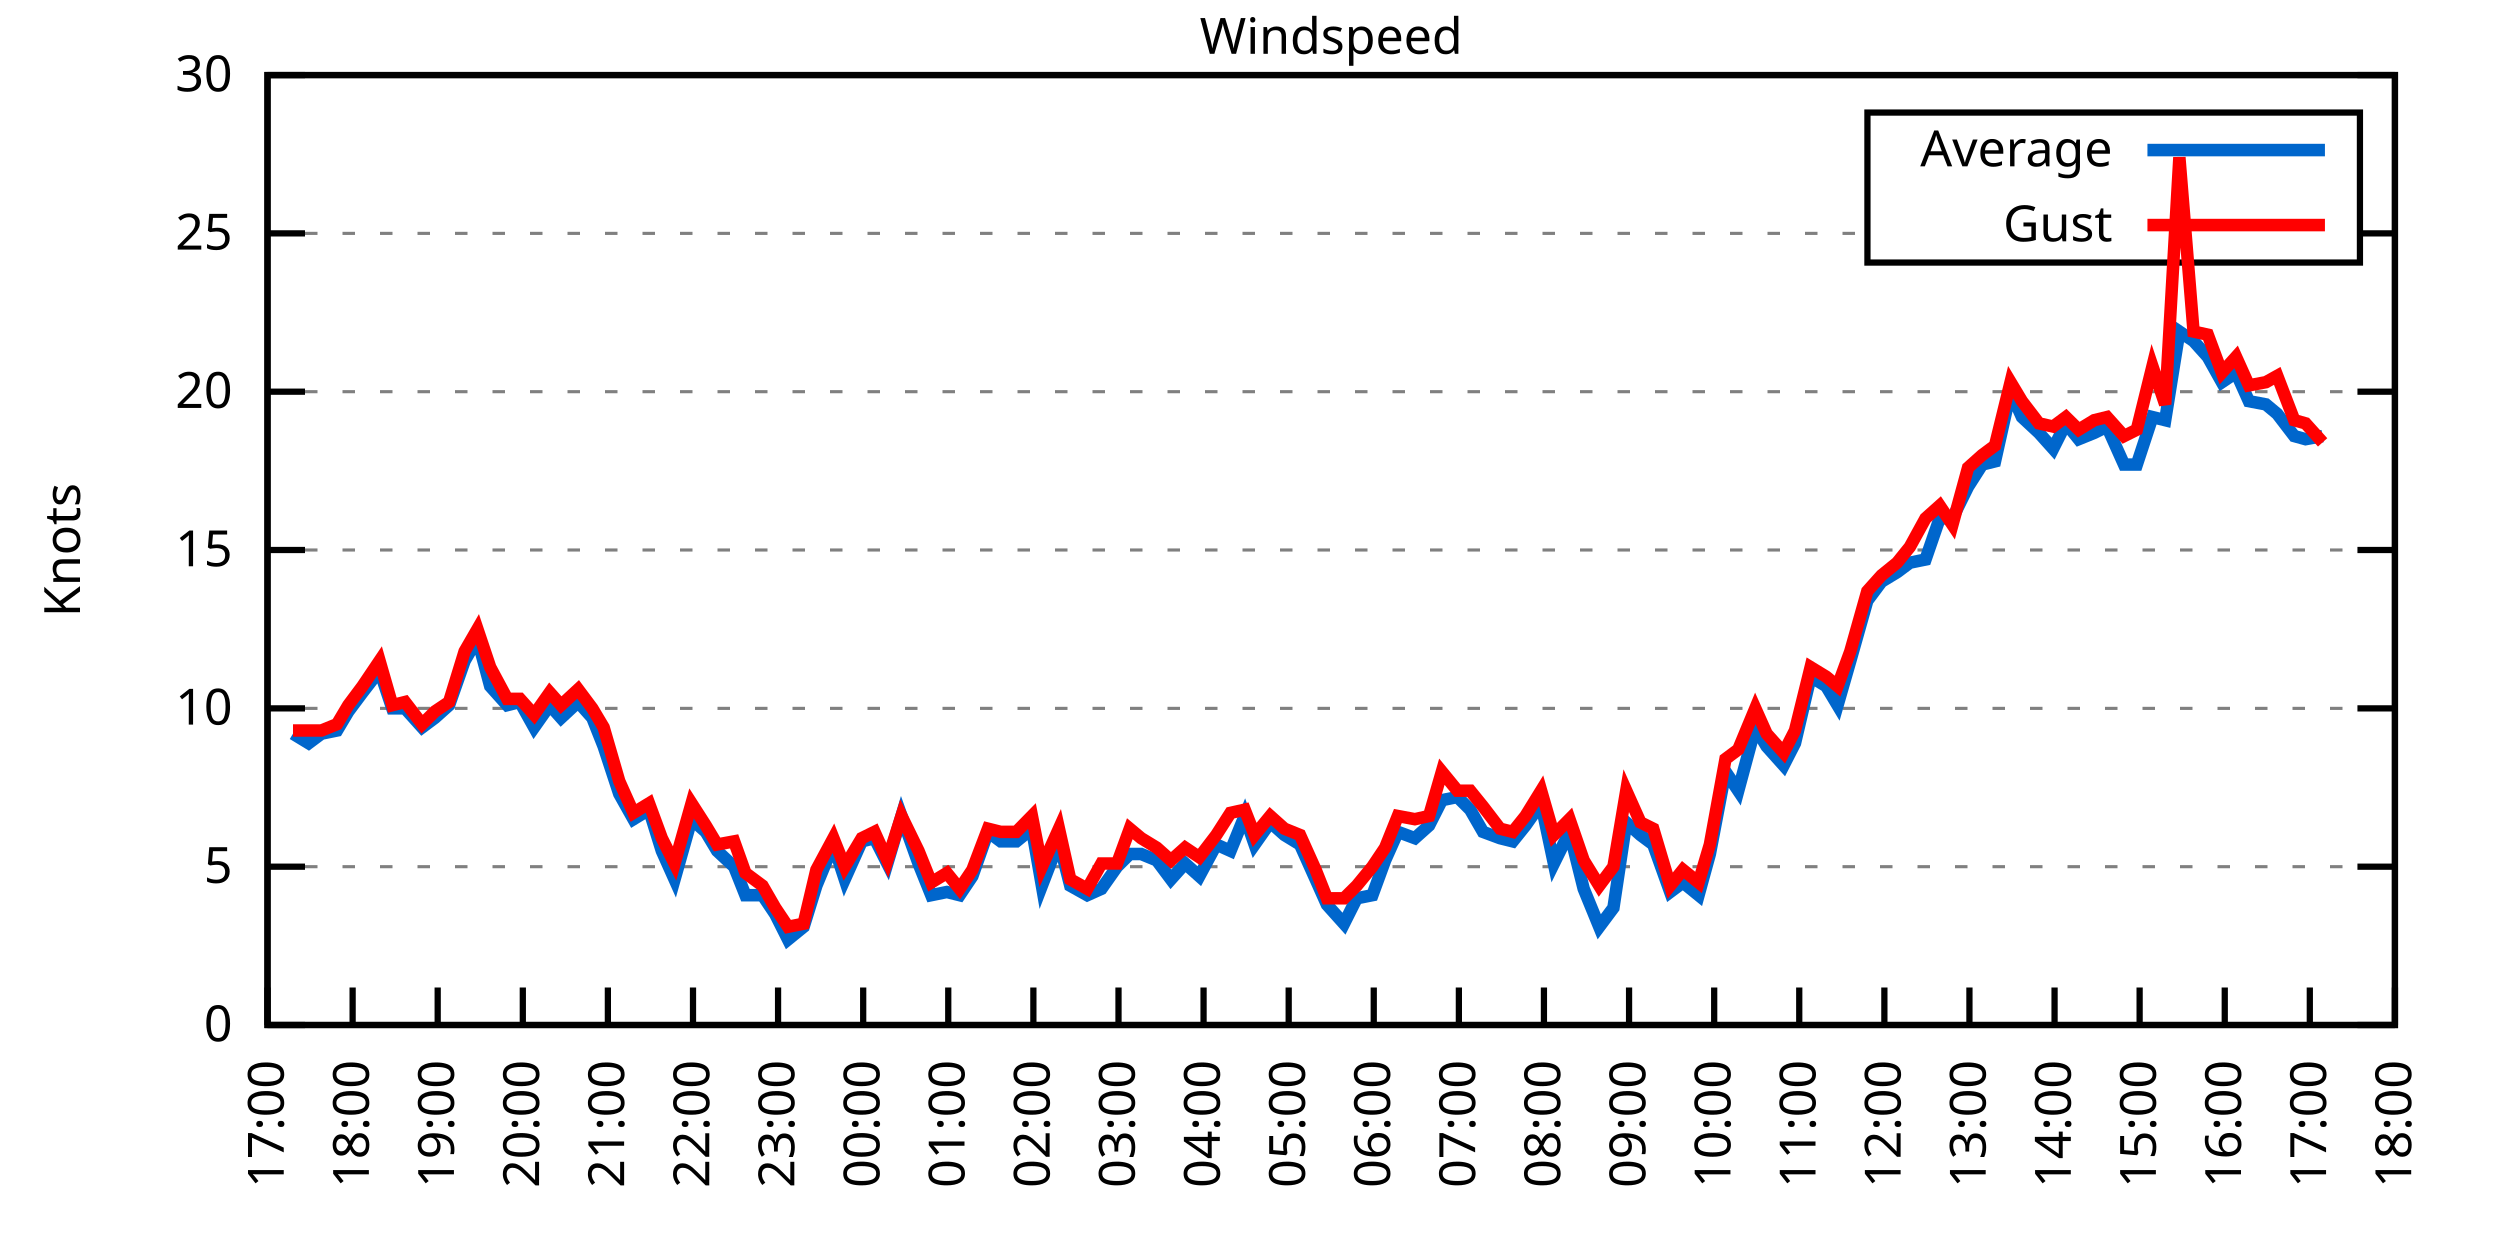
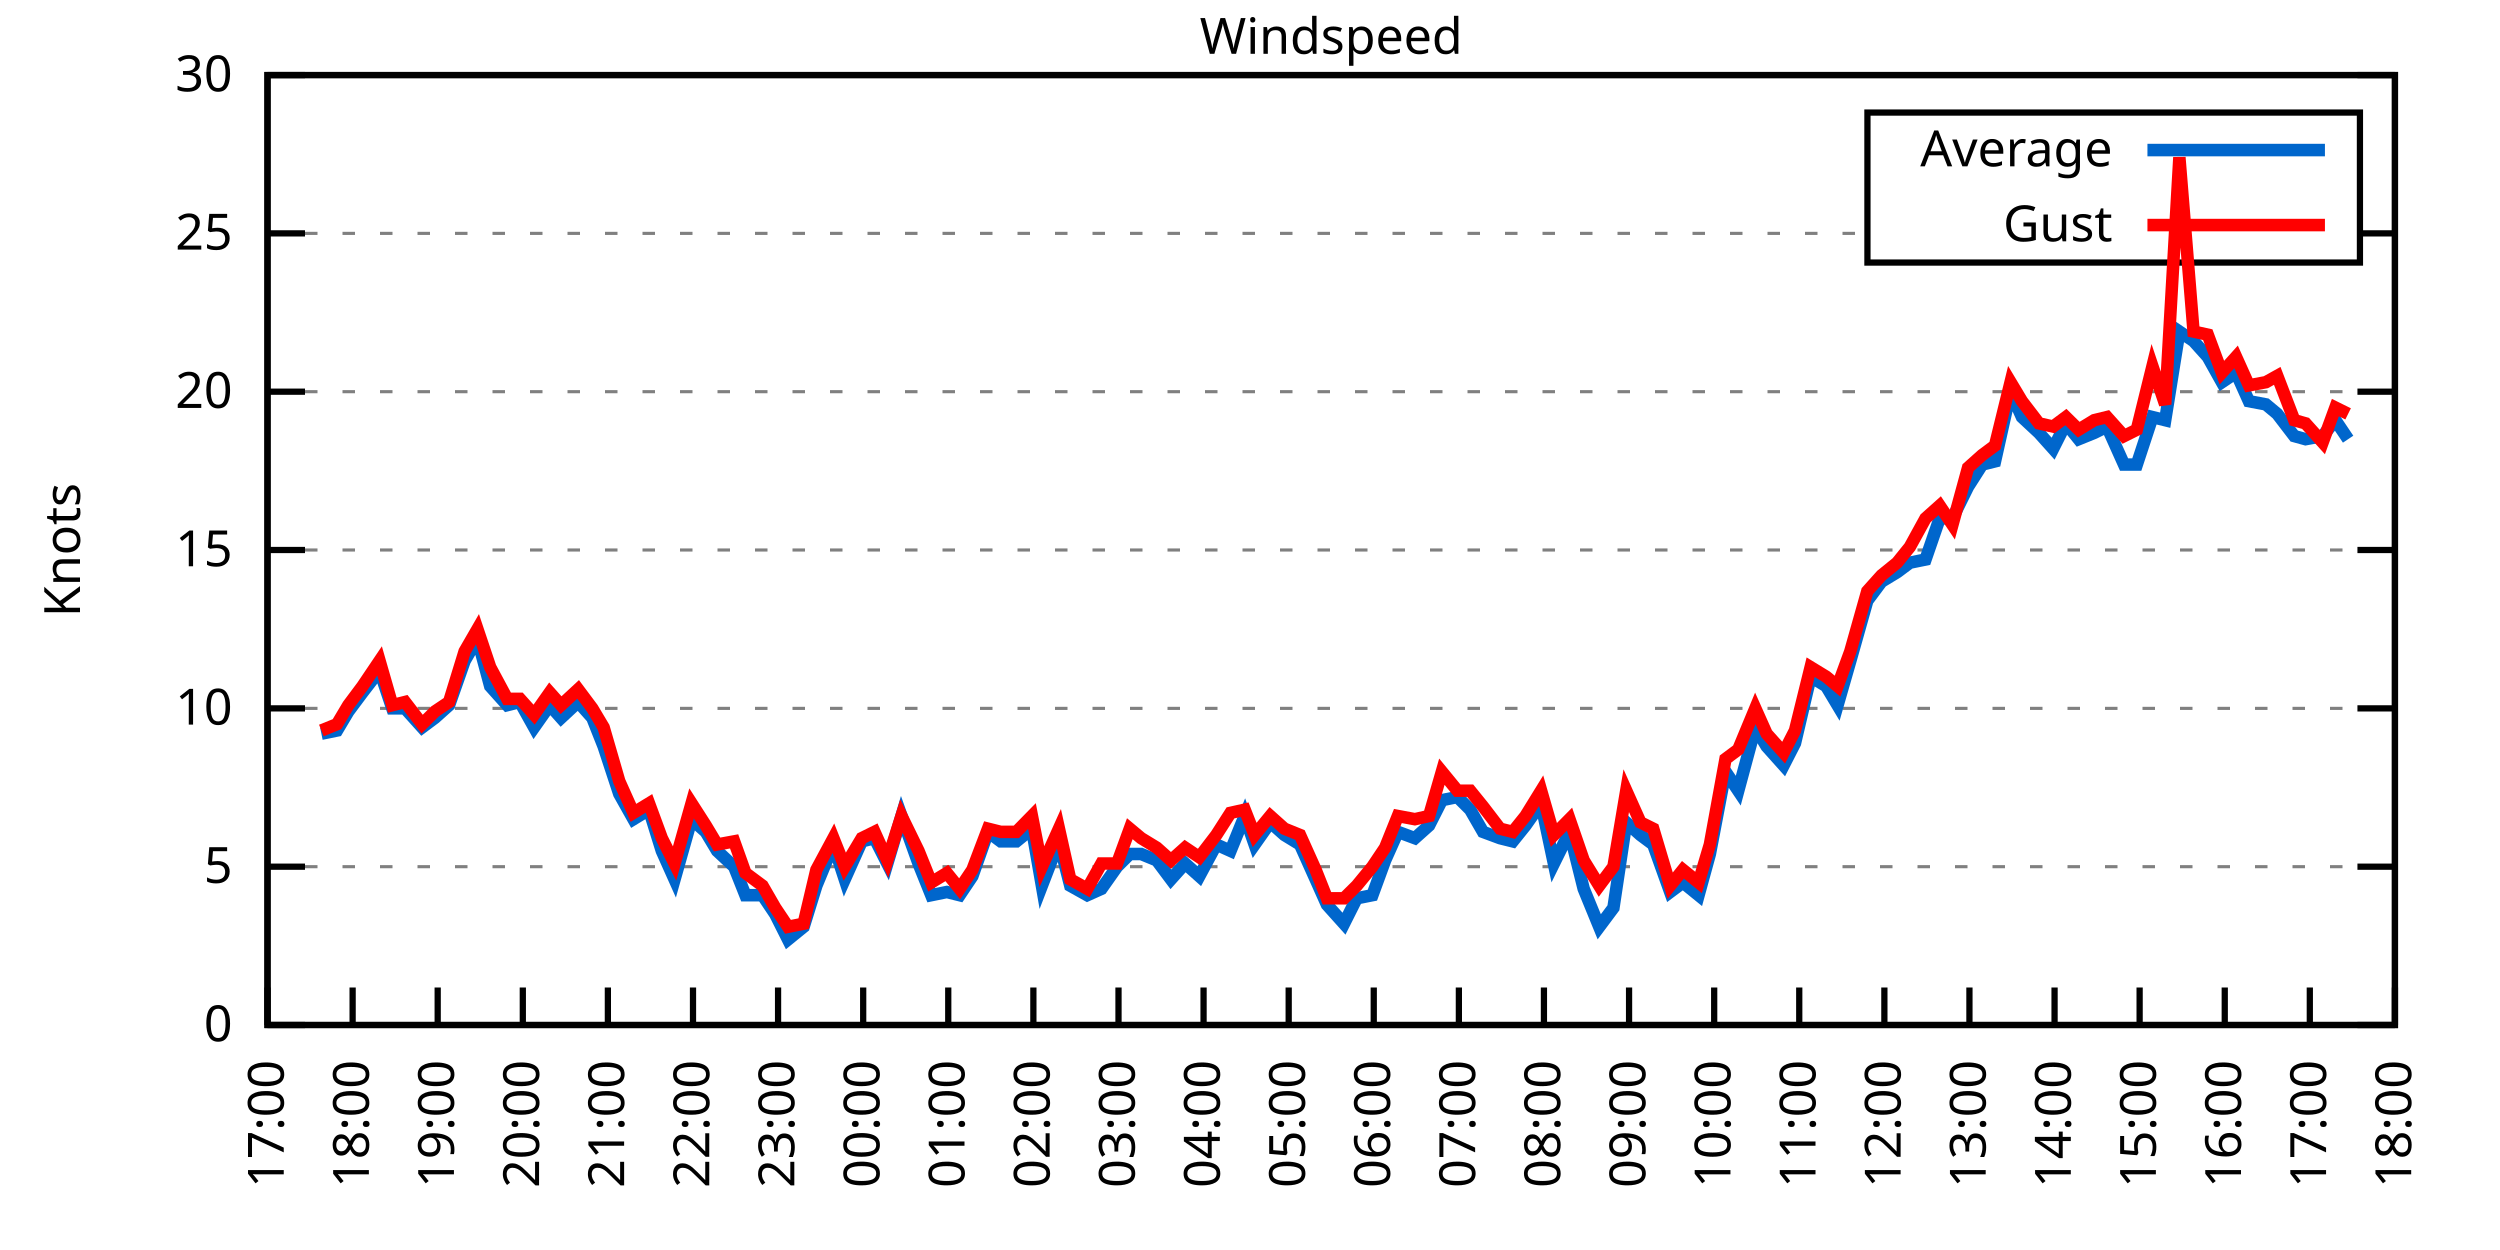
<svg xmlns="http://www.w3.org/2000/svg" xmlns:xlink="http://www.w3.org/1999/xlink" width="400" height="200" viewBox="0 0 400 200">
  <g id="gnuplot_canvas">
    <rect x="0" y="0" width="400" height="200" fill="none" />
    <defs>
      <circle id="gpDot" r="0.5" stroke-width="0.5" stroke="currentColor" />
      <path id="gpPt0" stroke-width="0.333" stroke="currentColor" d="M-1,0 h2 M0,-1 v2" />
      <path id="gpPt1" stroke-width="0.333" stroke="currentColor" d="M-1,-1 L1,1 M1,-1 L-1,1" />
      <path id="gpPt2" stroke-width="0.333" stroke="currentColor" d="M-1,0 L1,0 M0,-1 L0,1 M-1,-1 L1,1 M-1,1 L1,-1" />
      <rect id="gpPt3" stroke-width="0.333" stroke="currentColor" x="-1" y="-1" width="2" height="2" />
      <rect id="gpPt4" stroke-width="0.333" stroke="currentColor" fill="currentColor" x="-1" y="-1" width="2" height="2" />
      <circle id="gpPt5" stroke-width="0.333" stroke="currentColor" cx="0" cy="0" r="1" />
      <use xlink:href="#gpPt5" id="gpPt6" fill="currentColor" stroke="none" />
      <path id="gpPt7" stroke-width="0.333" stroke="currentColor" d="M0,-1.33 L-1.33,0.67 L1.33,0.67 z" />
      <use xlink:href="#gpPt7" id="gpPt8" fill="currentColor" stroke="none" />
      <use xlink:href="#gpPt7" id="gpPt9" stroke="currentColor" transform="rotate(180)" />
      <use xlink:href="#gpPt9" id="gpPt10" fill="currentColor" stroke="none" />
      <use xlink:href="#gpPt3" id="gpPt11" stroke="currentColor" transform="rotate(45)" />
      <use xlink:href="#gpPt11" id="gpPt12" fill="currentColor" stroke="none" />
      <path id="gpPt13" stroke-width="0.333" stroke="currentColor" d="M0,1.330 L1.265,0.411 L0.782,-1.067 L-0.782,-1.076 L-1.265,0.411 z" />
      <use xlink:href="#gpPt13" id="gpPt14" fill="currentColor" stroke="none" />
      <filter id="textbox" filterUnits="objectBoundingBox" x="0" y="0" height="1" width="1">
        <feFlood flood-color="white" flood-opacity="1" result="bgnd" />
        <feComposite in="SourceGraphic" in2="bgnd" operator="atop" />
      </filter>
      <filter id="greybox" filterUnits="objectBoundingBox" x="0" y="0" height="1" width="1">
        <feFlood flood-color="lightgrey" flood-opacity="1" result="grey" />
        <feComposite in="SourceGraphic" in2="grey" operator="atop" />
      </filter>
    </defs>
    <g fill="none" color="white" stroke="currentColor" stroke-width="1.00" stroke-linecap="butt" stroke-linejoin="miter">
</g>
    <g fill="none" color="black" stroke="currentColor" stroke-width="1.00" stroke-linecap="butt" stroke-linejoin="miter">
      <g stroke="none" shape-rendering="crispEdges">
        <polygon fill="rgb(255, 255, 255)" points="42.80,164.00 383.18,164.00 383.18,12.02 42.80,12.02 " />
      </g>
    </g>
    <g fill="none" color="black" stroke="currentColor" stroke-width="1.00" stroke-linecap="butt" stroke-linejoin="miter">
</g>
    <g fill="none" color="black" stroke="black" stroke-width="0.50" stroke-linecap="butt" stroke-linejoin="miter">
</g>
    <g fill="none" color="gray" stroke="currentColor" stroke-width="0.50" stroke-linecap="butt" stroke-linejoin="miter">
      <path stroke="gray" stroke-dasharray="2,4" class="gridline" d="M42.80,164.00 L383.19,164.00  " />
    </g>
    <g fill="none" color="gray" stroke="gray" stroke-width="1.00" stroke-linecap="butt" stroke-linejoin="miter">
</g>
    <g fill="none" color="black" stroke="currentColor" stroke-width="1.00" stroke-linecap="butt" stroke-linejoin="miter">
      <path stroke="black" d="M42.80,164.00 L48.80,164.00 M383.19,164.00 L377.19,164.00  " />
      <g transform="translate(37.20,166.60)" stroke="none" fill="black" font-family="Sans" font-size="8.00" text-anchor="end">
        <text>
          <tspan font-family="Sans"> 0</tspan>
        </text>
      </g>
    </g>
    <g fill="none" color="black" stroke="currentColor" stroke-width="1.00" stroke-linecap="butt" stroke-linejoin="miter">
</g>
    <g fill="none" color="black" stroke="black" stroke-width="0.50" stroke-linecap="butt" stroke-linejoin="miter">
</g>
    <g fill="none" color="gray" stroke="currentColor" stroke-width="0.50" stroke-linecap="butt" stroke-linejoin="miter">
      <path stroke="gray" stroke-dasharray="2,4" class="gridline" d="M42.80,138.67 L383.19,138.67  " />
    </g>
    <g fill="none" color="gray" stroke="gray" stroke-width="1.00" stroke-linecap="butt" stroke-linejoin="miter">
</g>
    <g fill="none" color="black" stroke="currentColor" stroke-width="1.00" stroke-linecap="butt" stroke-linejoin="miter">
      <path stroke="black" d="M42.80,138.67 L48.80,138.67 M383.19,138.67 L377.19,138.67  " />
      <g transform="translate(37.20,141.27)" stroke="none" fill="black" font-family="Sans" font-size="8.00" text-anchor="end">
        <text>
          <tspan font-family="Sans"> 5</tspan>
        </text>
      </g>
    </g>
    <g fill="none" color="black" stroke="currentColor" stroke-width="1.00" stroke-linecap="butt" stroke-linejoin="miter">
</g>
    <g fill="none" color="black" stroke="black" stroke-width="0.50" stroke-linecap="butt" stroke-linejoin="miter">
</g>
    <g fill="none" color="gray" stroke="currentColor" stroke-width="0.50" stroke-linecap="butt" stroke-linejoin="miter">
      <path stroke="gray" stroke-dasharray="2,4" class="gridline" d="M42.80,113.34 L383.19,113.34  " />
    </g>
    <g fill="none" color="gray" stroke="gray" stroke-width="1.00" stroke-linecap="butt" stroke-linejoin="miter">
</g>
    <g fill="none" color="black" stroke="currentColor" stroke-width="1.00" stroke-linecap="butt" stroke-linejoin="miter">
      <path stroke="black" d="M42.80,113.34 L48.80,113.34 M383.19,113.34 L377.19,113.34  " />
      <g transform="translate(37.20,115.94)" stroke="none" fill="black" font-family="Sans" font-size="8.00" text-anchor="end">
        <text>
          <tspan font-family="Sans"> 10</tspan>
        </text>
      </g>
    </g>
    <g fill="none" color="black" stroke="currentColor" stroke-width="1.00" stroke-linecap="butt" stroke-linejoin="miter">
</g>
    <g fill="none" color="black" stroke="black" stroke-width="0.50" stroke-linecap="butt" stroke-linejoin="miter">
</g>
    <g fill="none" color="gray" stroke="currentColor" stroke-width="0.50" stroke-linecap="butt" stroke-linejoin="miter">
      <path stroke="gray" stroke-dasharray="2,4" class="gridline" d="M42.80,88.00 L383.19,88.00  " />
    </g>
    <g fill="none" color="gray" stroke="gray" stroke-width="1.00" stroke-linecap="butt" stroke-linejoin="miter">
</g>
    <g fill="none" color="black" stroke="currentColor" stroke-width="1.00" stroke-linecap="butt" stroke-linejoin="miter">
      <path stroke="black" d="M42.80,88.00 L48.80,88.00 M383.19,88.00 L377.19,88.00  " />
      <g transform="translate(37.20,90.60)" stroke="none" fill="black" font-family="Sans" font-size="8.00" text-anchor="end">
        <text>
          <tspan font-family="Sans"> 15</tspan>
        </text>
      </g>
    </g>
    <g fill="none" color="black" stroke="currentColor" stroke-width="1.00" stroke-linecap="butt" stroke-linejoin="miter">
</g>
    <g fill="none" color="black" stroke="black" stroke-width="0.50" stroke-linecap="butt" stroke-linejoin="miter">
</g>
    <g fill="none" color="gray" stroke="currentColor" stroke-width="0.50" stroke-linecap="butt" stroke-linejoin="miter">
      <path stroke="gray" stroke-dasharray="2,4" class="gridline" d="M42.80,62.67 L383.19,62.67  " />
    </g>
    <g fill="none" color="gray" stroke="gray" stroke-width="1.00" stroke-linecap="butt" stroke-linejoin="miter">
</g>
    <g fill="none" color="black" stroke="currentColor" stroke-width="1.00" stroke-linecap="butt" stroke-linejoin="miter">
      <path stroke="black" d="M42.80,62.67 L48.80,62.67 M383.19,62.67 L377.19,62.67  " />
      <g transform="translate(37.20,65.27)" stroke="none" fill="black" font-family="Sans" font-size="8.00" text-anchor="end">
        <text>
          <tspan font-family="Sans"> 20</tspan>
        </text>
      </g>
    </g>
    <g fill="none" color="black" stroke="currentColor" stroke-width="1.00" stroke-linecap="butt" stroke-linejoin="miter">
</g>
    <g fill="none" color="black" stroke="black" stroke-width="0.50" stroke-linecap="butt" stroke-linejoin="miter">
</g>
    <g fill="none" color="gray" stroke="currentColor" stroke-width="0.50" stroke-linecap="butt" stroke-linejoin="miter">
      <path stroke="gray" stroke-dasharray="2,4" class="gridline" d="M42.80,37.34 L298.79,37.34 M377.59,37.34 L383.19,37.34  " />
    </g>
    <g fill="none" color="gray" stroke="gray" stroke-width="1.00" stroke-linecap="butt" stroke-linejoin="miter">
</g>
    <g fill="none" color="black" stroke="currentColor" stroke-width="1.00" stroke-linecap="butt" stroke-linejoin="miter">
      <path stroke="black" d="M42.80,37.34 L48.80,37.34 M383.19,37.34 L377.19,37.34  " />
      <g transform="translate(37.20,39.94)" stroke="none" fill="black" font-family="Sans" font-size="8.00" text-anchor="end">
        <text>
          <tspan font-family="Sans"> 25</tspan>
        </text>
      </g>
    </g>
    <g fill="none" color="black" stroke="currentColor" stroke-width="1.00" stroke-linecap="butt" stroke-linejoin="miter">
</g>
    <g fill="none" color="black" stroke="black" stroke-width="0.50" stroke-linecap="butt" stroke-linejoin="miter">
</g>
    <g fill="none" color="gray" stroke="currentColor" stroke-width="0.50" stroke-linecap="butt" stroke-linejoin="miter">
      <path stroke="gray" stroke-dasharray="2,4" class="gridline" d="M42.80,12.01 L383.19,12.01  " />
    </g>
    <g fill="none" color="gray" stroke="gray" stroke-width="1.00" stroke-linecap="butt" stroke-linejoin="miter">
</g>
    <g fill="none" color="black" stroke="currentColor" stroke-width="1.00" stroke-linecap="butt" stroke-linejoin="miter">
      <path stroke="black" d="M42.80,12.01 L48.80,12.01 M383.19,12.01 L377.19,12.01  " />
      <g transform="translate(37.20,14.61)" stroke="none" fill="black" font-family="Sans" font-size="8.00" text-anchor="end">
        <text>
          <tspan font-family="Sans"> 30</tspan>
        </text>
      </g>
    </g>
    <g fill="none" color="black" stroke="currentColor" stroke-width="1.00" stroke-linecap="butt" stroke-linejoin="miter">
      <path stroke="black" d="M42.80,164.00 L42.80,158.00  " />
      <g transform="translate(45.40,169.60) rotate(270.00)" stroke="none" fill="black" font-family="Sans" font-size="8.00" text-anchor="end">
        <text>
          <tspan font-family="Sans">17:00</tspan>
        </text>
      </g>
    </g>
    <g fill="none" color="black" stroke="currentColor" stroke-width="1.00" stroke-linecap="butt" stroke-linejoin="miter">
      <path stroke="black" d="M56.42,164.00 L56.42,158.00  " />
      <g transform="translate(59.02,169.60) rotate(270.00)" stroke="none" fill="black" font-family="Sans" font-size="8.00" text-anchor="end">
        <text>
          <tspan font-family="Sans">18:00</tspan>
        </text>
      </g>
    </g>
    <g fill="none" color="black" stroke="currentColor" stroke-width="1.00" stroke-linecap="butt" stroke-linejoin="miter">
      <path stroke="black" d="M70.03,164.00 L70.03,158.00  " />
      <g transform="translate(72.63,169.60) rotate(270.00)" stroke="none" fill="black" font-family="Sans" font-size="8.00" text-anchor="end">
        <text>
          <tspan font-family="Sans">19:00</tspan>
        </text>
      </g>
    </g>
    <g fill="none" color="black" stroke="currentColor" stroke-width="1.00" stroke-linecap="butt" stroke-linejoin="miter">
      <path stroke="black" d="M83.65,164.00 L83.65,158.00  " />
      <g transform="translate(86.25,169.60) rotate(270.00)" stroke="none" fill="black" font-family="Sans" font-size="8.00" text-anchor="end">
        <text>
          <tspan font-family="Sans">20:00</tspan>
        </text>
      </g>
    </g>
    <g fill="none" color="black" stroke="currentColor" stroke-width="1.00" stroke-linecap="butt" stroke-linejoin="miter">
      <path stroke="black" d="M97.26,164.00 L97.26,158.00  " />
      <g transform="translate(99.86,169.60) rotate(270.00)" stroke="none" fill="black" font-family="Sans" font-size="8.00" text-anchor="end">
        <text>
          <tspan font-family="Sans">21:00</tspan>
        </text>
      </g>
    </g>
    <g fill="none" color="black" stroke="currentColor" stroke-width="1.00" stroke-linecap="butt" stroke-linejoin="miter">
      <path stroke="black" d="M110.88,164.00 L110.88,158.00  " />
      <g transform="translate(113.48,169.60) rotate(270.00)" stroke="none" fill="black" font-family="Sans" font-size="8.00" text-anchor="end">
        <text>
          <tspan font-family="Sans">22:00</tspan>
        </text>
      </g>
    </g>
    <g fill="none" color="black" stroke="currentColor" stroke-width="1.00" stroke-linecap="butt" stroke-linejoin="miter">
      <path stroke="black" d="M124.49,164.00 L124.49,158.00  " />
      <g transform="translate(127.09,169.60) rotate(270.00)" stroke="none" fill="black" font-family="Sans" font-size="8.00" text-anchor="end">
        <text>
          <tspan font-family="Sans">23:00</tspan>
        </text>
      </g>
    </g>
    <g fill="none" color="black" stroke="currentColor" stroke-width="1.00" stroke-linecap="butt" stroke-linejoin="miter">
      <path stroke="black" d="M138.11,164.00 L138.11,158.00  " />
      <g transform="translate(140.71,169.60) rotate(270.00)" stroke="none" fill="black" font-family="Sans" font-size="8.00" text-anchor="end">
        <text>
          <tspan font-family="Sans">00:00</tspan>
        </text>
      </g>
    </g>
    <g fill="none" color="black" stroke="currentColor" stroke-width="1.00" stroke-linecap="butt" stroke-linejoin="miter">
      <path stroke="black" d="M151.72,164.00 L151.72,158.00  " />
      <g transform="translate(154.32,169.60) rotate(270.00)" stroke="none" fill="black" font-family="Sans" font-size="8.00" text-anchor="end">
        <text>
          <tspan font-family="Sans">01:00</tspan>
        </text>
      </g>
    </g>
    <g fill="none" color="black" stroke="currentColor" stroke-width="1.00" stroke-linecap="butt" stroke-linejoin="miter">
      <path stroke="black" d="M165.34,164.00 L165.34,158.00  " />
      <g transform="translate(167.94,169.60) rotate(270.00)" stroke="none" fill="black" font-family="Sans" font-size="8.00" text-anchor="end">
        <text>
          <tspan font-family="Sans">02:00</tspan>
        </text>
      </g>
    </g>
    <g fill="none" color="black" stroke="currentColor" stroke-width="1.00" stroke-linecap="butt" stroke-linejoin="miter">
      <path stroke="black" d="M178.96,164.00 L178.96,158.00  " />
      <g transform="translate(181.56,169.60) rotate(270.00)" stroke="none" fill="black" font-family="Sans" font-size="8.00" text-anchor="end">
        <text>
          <tspan font-family="Sans">03:00</tspan>
        </text>
      </g>
    </g>
    <g fill="none" color="black" stroke="currentColor" stroke-width="1.00" stroke-linecap="butt" stroke-linejoin="miter">
      <path stroke="black" d="M192.57,164.00 L192.57,158.00  " />
      <g transform="translate(195.17,169.60) rotate(270.00)" stroke="none" fill="black" font-family="Sans" font-size="8.00" text-anchor="end">
        <text>
          <tspan font-family="Sans">04:00</tspan>
        </text>
      </g>
    </g>
    <g fill="none" color="black" stroke="currentColor" stroke-width="1.00" stroke-linecap="butt" stroke-linejoin="miter">
      <path stroke="black" d="M206.19,164.00 L206.19,158.00  " />
      <g transform="translate(208.79,169.60) rotate(270.00)" stroke="none" fill="black" font-family="Sans" font-size="8.00" text-anchor="end">
        <text>
          <tspan font-family="Sans">05:00</tspan>
        </text>
      </g>
    </g>
    <g fill="none" color="black" stroke="currentColor" stroke-width="1.00" stroke-linecap="butt" stroke-linejoin="miter">
      <path stroke="black" d="M219.80,164.00 L219.80,158.00  " />
      <g transform="translate(222.40,169.60) rotate(270.00)" stroke="none" fill="black" font-family="Sans" font-size="8.00" text-anchor="end">
        <text>
          <tspan font-family="Sans">06:00</tspan>
        </text>
      </g>
    </g>
    <g fill="none" color="black" stroke="currentColor" stroke-width="1.00" stroke-linecap="butt" stroke-linejoin="miter">
      <path stroke="black" d="M233.42,164.00 L233.42,158.00  " />
      <g transform="translate(236.02,169.60) rotate(270.00)" stroke="none" fill="black" font-family="Sans" font-size="8.00" text-anchor="end">
        <text>
          <tspan font-family="Sans">07:00</tspan>
        </text>
      </g>
    </g>
    <g fill="none" color="black" stroke="currentColor" stroke-width="1.00" stroke-linecap="butt" stroke-linejoin="miter">
      <path stroke="black" d="M247.03,164.00 L247.03,158.00  " />
      <g transform="translate(249.63,169.60) rotate(270.00)" stroke="none" fill="black" font-family="Sans" font-size="8.00" text-anchor="end">
        <text>
          <tspan font-family="Sans">08:00</tspan>
        </text>
      </g>
    </g>
    <g fill="none" color="black" stroke="currentColor" stroke-width="1.00" stroke-linecap="butt" stroke-linejoin="miter">
      <path stroke="black" d="M260.65,164.00 L260.65,158.00  " />
      <g transform="translate(263.25,169.60) rotate(270.00)" stroke="none" fill="black" font-family="Sans" font-size="8.00" text-anchor="end">
        <text>
          <tspan font-family="Sans">09:00</tspan>
        </text>
      </g>
    </g>
    <g fill="none" color="black" stroke="currentColor" stroke-width="1.00" stroke-linecap="butt" stroke-linejoin="miter">
      <path stroke="black" d="M274.27,164.00 L274.27,158.00  " />
      <g transform="translate(276.87,169.60) rotate(270.00)" stroke="none" fill="black" font-family="Sans" font-size="8.00" text-anchor="end">
        <text>
          <tspan font-family="Sans">10:00</tspan>
        </text>
      </g>
    </g>
    <g fill="none" color="black" stroke="currentColor" stroke-width="1.00" stroke-linecap="butt" stroke-linejoin="miter">
      <path stroke="black" d="M287.88,164.00 L287.88,158.00  " />
      <g transform="translate(290.48,169.60) rotate(270.00)" stroke="none" fill="black" font-family="Sans" font-size="8.00" text-anchor="end">
        <text>
          <tspan font-family="Sans">11:00</tspan>
        </text>
      </g>
    </g>
    <g fill="none" color="black" stroke="currentColor" stroke-width="1.00" stroke-linecap="butt" stroke-linejoin="miter">
      <path stroke="black" d="M301.50,164.00 L301.50,158.00  " />
      <g transform="translate(304.10,169.60) rotate(270.00)" stroke="none" fill="black" font-family="Sans" font-size="8.00" text-anchor="end">
        <text>
          <tspan font-family="Sans">12:00</tspan>
        </text>
      </g>
    </g>
    <g fill="none" color="black" stroke="currentColor" stroke-width="1.00" stroke-linecap="butt" stroke-linejoin="miter">
      <path stroke="black" d="M315.11,164.00 L315.11,158.00  " />
      <g transform="translate(317.71,169.60) rotate(270.00)" stroke="none" fill="black" font-family="Sans" font-size="8.00" text-anchor="end">
        <text>
          <tspan font-family="Sans">13:00</tspan>
        </text>
      </g>
    </g>
    <g fill="none" color="black" stroke="currentColor" stroke-width="1.00" stroke-linecap="butt" stroke-linejoin="miter">
      <path stroke="black" d="M328.73,164.00 L328.73,158.00  " />
      <g transform="translate(331.33,169.60) rotate(270.00)" stroke="none" fill="black" font-family="Sans" font-size="8.00" text-anchor="end">
        <text>
          <tspan font-family="Sans">14:00</tspan>
        </text>
      </g>
    </g>
    <g fill="none" color="black" stroke="currentColor" stroke-width="1.00" stroke-linecap="butt" stroke-linejoin="miter">
      <path stroke="black" d="M342.34,164.00 L342.34,158.00  " />
      <g transform="translate(344.94,169.60) rotate(270.00)" stroke="none" fill="black" font-family="Sans" font-size="8.00" text-anchor="end">
        <text>
          <tspan font-family="Sans">15:00</tspan>
        </text>
      </g>
    </g>
    <g fill="none" color="black" stroke="currentColor" stroke-width="1.00" stroke-linecap="butt" stroke-linejoin="miter">
      <path stroke="black" d="M355.96,164.00 L355.96,158.00  " />
      <g transform="translate(358.56,169.60) rotate(270.00)" stroke="none" fill="black" font-family="Sans" font-size="8.00" text-anchor="end">
        <text>
          <tspan font-family="Sans">16:00</tspan>
        </text>
      </g>
    </g>
    <g fill="none" color="black" stroke="currentColor" stroke-width="1.00" stroke-linecap="butt" stroke-linejoin="miter">
      <path stroke="black" d="M369.57,164.00 L369.57,158.00  " />
      <g transform="translate(372.17,169.60) rotate(270.00)" stroke="none" fill="black" font-family="Sans" font-size="8.00" text-anchor="end">
        <text>
          <tspan font-family="Sans">17:00</tspan>
        </text>
      </g>
    </g>
    <g fill="none" color="black" stroke="currentColor" stroke-width="1.00" stroke-linecap="butt" stroke-linejoin="miter">
      <path stroke="black" d="M383.19,164.00 L383.19,158.00  " />
      <g transform="translate(385.79,169.60) rotate(270.00)" stroke="none" fill="black" font-family="Sans" font-size="8.00" text-anchor="end">
        <text>
          <tspan font-family="Sans">18:00</tspan>
        </text>
      </g>
    </g>
    <g fill="none" color="black" stroke="currentColor" stroke-width="1.00" stroke-linecap="butt" stroke-linejoin="miter">
</g>
    <g fill="none" color="black" stroke="currentColor" stroke-width="1.00" stroke-linecap="butt" stroke-linejoin="miter">
      <path stroke="black" d="M42.80,12.01 L42.80,164.00 L383.19,164.00 L383.19,12.01 L42.80,12.01 Z  " />
    </g>
    <g fill="none" color="black" stroke="currentColor" stroke-width="1.00" stroke-linecap="butt" stroke-linejoin="miter">
</g>
    <g fill="none" color="black" stroke="currentColor" stroke-width="1.00" stroke-linecap="butt" stroke-linejoin="miter">
      <path stroke="black" d="M298.79,42.01 L298.79,18.01 L377.59,18.01 L377.59,42.01 L298.79,42.01 Z  " />
    </g>
    <g id="Windspeed_plot_1">
      <g fill="none" color="white" stroke="black" stroke-width="2.00" stroke-linecap="butt" stroke-linejoin="miter">
</g>
      <g fill="none" color="black" stroke="currentColor" stroke-width="2.00" stroke-linecap="butt" stroke-linejoin="miter">
        <g transform="translate(337.99,26.61)" stroke="none" fill="black" font-family="Sans" font-size="8.00" text-anchor="end">
          <text>
            <tspan font-family="Sans">Average</tspan>
          </text>
        </g>
      </g>
      <g fill="none" color="black" stroke="currentColor" stroke-width="2.00" stroke-linecap="butt" stroke-linejoin="miter">
-         <path stroke="rgb(  0, 102, 204)" d="M343.59,24.01 L371.99,24.01 M46.88,117.39 L49.38,118.91 L51.42,117.39 L53.92,116.88 L55.73,113.84 L58.00,110.80   L60.73,107.26 L62.77,113.34 L64.81,113.34 L67.54,116.38 L69.58,114.86 L71.85,112.83 L74.34,105.74 L76.39,102.19   L78.43,109.79 L81.15,112.83 L83.19,112.32 L85.46,116.38 L87.96,112.83 L89.77,114.86 L92.50,112.32 L94.77,114.86   L96.58,119.42 L99.08,127.02 L101.35,131.07 L103.84,129.55 L105.89,136.14 L107.93,140.69 L110.65,131.07 L112.92,133.10   L114.74,136.14 L117.46,138.67 L119.27,143.23 L122.00,143.23 L124.04,146.27 L126.08,150.32 L128.58,148.29 L130.62,141.71   L133.34,135.12 L135.16,140.69 L137.88,134.62 L139.92,134.11 L141.97,138.16 L144.24,130.56 L146.96,138.16 L149.00,143.23   L151.50,142.72 L153.54,143.23 L155.58,140.19 L158.08,133.10 L160.12,134.62 L162.62,134.62 L165.11,132.59 L166.70,141.71   L169.43,134.62 L171.24,141.71 L173.96,143.23 L176.23,142.21 L178.73,138.67 L180.77,136.64 L182.59,136.64 L185.08,137.66   L187.35,140.69 L189.62,138.16 L191.89,140.19 L194.61,135.12 L196.88,136.14 L199.15,130.56 L200.74,135.12 L203.24,131.58   L205.51,133.60 L208.00,135.12 L210.50,140.69 L212.31,144.75 L215.04,147.79 L217.08,143.73 L219.58,143.23 L221.62,137.66   L223.66,133.10 L226.38,134.11 L228.65,132.08 L230.70,128.03 L233.19,127.52 L235.23,129.55 L237.28,133.10 L240.00,134.11   L242.04,134.62 L244.08,132.08 L246.58,128.54 L248.62,138.16 L251.12,133.10 L253.39,142.21 L255.88,148.29 L258.15,145.25   L260.20,131.58 L262.47,133.60 L264.51,135.12 L267.23,142.72 L269.27,141.20 L271.77,143.23 L273.58,136.64 L276.08,123.47   L278.12,126.51 L280.85,116.38 L282.66,119.42 L285.38,122.46 L287.20,118.91 L289.70,108.27 L292.19,109.79 L294.01,112.83   L296.05,105.74 L298.77,96.11 L301.04,93.07 L303.54,91.55 L305.58,90.03 L308.08,89.52 L310.35,82.94 L312.39,82.94   L314.89,77.87 L317.15,74.33 L319.20,73.82 L321.69,62.67 L323.51,66.73 L326.23,69.26 L328.50,71.79 L330.54,67.74   L332.59,70.27 L335.08,69.26 L337.12,68.25 L339.85,74.33 L341.89,74.33 L344.39,66.73 L346.43,67.23 L348.70,53.05   L350.97,54.57 L353.24,57.10 L355.50,61.15 L357.77,59.63 L359.82,64.19 L362.54,64.70 L364.36,66.22 L367.08,69.77   L368.89,70.27 L371.62,69.77  " />
+         <path stroke="rgb(  0, 102, 204)" d="M343.59,24.01 L371.99,24.01 M51.42,117.39 L53.92,116.88 L55.73,113.84 L58.00,110.80 L60.73,107.26 L62.77,113.34   L64.81,113.34 L67.54,116.38 L69.58,114.86 L71.85,112.83 L74.34,105.74 L76.39,102.19 L78.43,109.79 L81.15,112.83   L83.19,112.32 L85.46,116.38 L87.96,112.83 L89.77,114.86 L92.50,112.32 L94.77,114.86 L96.58,119.42 L99.08,127.02   L101.35,131.07 L103.84,129.55 L105.89,136.14 L107.93,140.69 L110.65,131.07 L112.92,133.10 L114.74,136.14 L117.46,138.67   L119.27,143.23 L122.00,143.23 L124.04,146.27 L126.08,150.32 L128.58,148.29 L130.62,141.71 L133.34,135.12 L135.16,140.69   L137.88,134.62 L139.92,134.11 L141.97,138.16 L144.24,130.56 L146.96,138.16 L149.00,143.23 L151.50,142.72 L153.54,143.23   L155.58,140.19 L158.08,133.10 L160.12,134.62 L162.62,134.62 L165.11,132.59 L166.70,141.71 L169.43,134.62 L171.24,141.71   L173.96,143.23 L176.23,142.21 L178.73,138.67 L180.77,136.64 L182.59,136.64 L185.08,137.66 L187.35,140.69 L189.62,138.16   L191.89,140.19 L194.61,135.12 L196.88,136.14 L199.15,130.56 L200.74,135.12 L203.24,131.58 L205.51,133.60 L208.00,135.12   L210.50,140.69 L212.31,144.75 L215.04,147.79 L217.08,143.73 L219.58,143.23 L221.62,137.66 L223.66,133.10 L226.38,134.11   L228.65,132.08 L230.70,128.03 L233.19,127.52 L235.23,129.55 L237.28,133.10 L240.00,134.11 L242.04,134.62 L244.08,132.08   L246.58,128.54 L248.62,138.16 L251.12,133.10 L253.39,142.21 L255.88,148.29 L258.15,145.25 L260.20,131.58 L262.47,133.60   L264.51,135.12 L267.23,142.72 L269.27,141.20 L271.77,143.23 L273.58,136.64 L276.08,123.47 L278.12,126.51 L280.85,116.38   L282.66,119.42 L285.38,122.46 L287.20,118.91 L289.70,108.27 L292.19,109.79 L294.01,112.83 L296.05,105.74 L298.77,96.11   L301.04,93.07 L303.54,91.55 L305.58,90.03 L308.08,89.52 L310.35,82.94 L312.39,82.94 L314.89,77.87 L317.15,74.33   L319.20,73.82 L321.69,62.67 L323.51,66.73 L326.23,69.26 L328.50,71.79 L330.54,67.74 L332.59,70.27 L335.08,69.26   L337.12,68.25 L339.85,74.33 L341.89,74.33 L344.39,66.73 L346.43,67.23 L348.70,53.05 L350.97,54.57 L353.24,57.10   L355.50,61.15 L357.77,59.63 L359.82,64.19 L362.54,64.70 L364.36,66.22 L367.08,69.77 L368.89,70.27 L371.62,69.77   L373.66,67.23 L375.70,70.27  " />
      </g>
    </g>
    <g id="Windspeed_plot_2">
      <g fill="none" color="black" stroke="currentColor" stroke-width="2.00" stroke-linecap="butt" stroke-linejoin="miter">
        <g transform="translate(337.99,38.61)" stroke="none" fill="black" font-family="Sans" font-size="8.00" text-anchor="end">
          <text>
            <tspan font-family="Sans">Gust</tspan>
          </text>
        </g>
      </g>
      <g fill="none" color="black" stroke="currentColor" stroke-width="2.00" stroke-linecap="butt" stroke-linejoin="miter">
-         <path stroke="rgb(255,   0,   0)" d="M343.59,36.01 L371.99,36.01 M46.88,116.88 L49.38,116.88 L51.42,116.88 L53.92,115.87 L55.73,112.83 L58.00,109.79   L60.73,105.74 L62.77,112.83 L64.81,112.32 L67.54,115.87 L69.58,113.84 L71.85,112.32 L74.34,104.22 L76.39,100.67   L78.43,106.75 L81.15,111.82 L83.19,111.82 L85.46,114.35 L87.96,110.80 L89.77,112.83 L92.50,110.30 L94.77,113.34   L96.58,116.38 L99.08,124.99 L101.35,130.06 L103.84,128.54 L105.89,134.11 L107.93,138.16 L110.65,128.54 L112.92,132.08   L114.74,135.12 L117.46,134.62 L119.27,139.68 L122.00,141.71 L124.04,145.25 L126.08,148.29 L128.58,147.79 L130.62,139.17   L133.34,134.11 L135.16,138.67 L137.88,134.11 L139.92,133.10 L141.97,137.66 L144.24,130.56 L146.96,136.14 L149.00,141.20   L151.50,139.68 L153.54,142.21 L155.58,139.17 L158.08,132.59 L160.12,133.10 L162.62,133.10 L165.11,130.56 L166.70,138.67   L169.43,132.59 L171.24,140.69 L173.96,142.21 L176.23,138.16 L178.73,138.16 L180.77,132.59 L182.59,134.11 L185.08,135.63   L187.35,137.66 L189.62,135.63 L191.89,137.15 L194.61,133.60 L196.88,130.06 L199.15,129.55 L200.74,133.60 L203.24,130.56   L205.51,132.59 L208.00,133.60 L210.50,139.17 L212.31,143.73 L215.04,143.73 L217.08,141.71 L219.58,138.67 L221.62,135.63   L223.66,130.56 L226.38,131.07 L228.65,130.56 L230.70,123.47 L233.19,126.51 L235.23,126.51 L237.28,129.04 L240.00,132.59   L242.04,133.10 L244.08,130.56 L246.58,126.51 L248.62,133.60 L251.12,131.07 L253.39,137.66 L255.88,141.71 L258.15,138.67   L260.20,126.51 L262.47,131.58 L264.51,132.59 L267.23,141.71 L269.27,139.17 L271.77,141.20 L273.58,135.12 L276.08,121.44   L278.12,119.92 L280.85,113.34 L282.66,117.39 L285.38,120.43 L287.20,116.88 L289.70,106.75 L292.19,108.27 L294.01,109.79   L296.05,104.22 L298.77,94.59 L301.04,92.06 L303.54,90.03 L305.58,87.50 L308.08,82.94 L310.35,80.91 L312.39,83.95   L314.89,74.83 L317.15,72.81 L319.20,71.29 L321.69,61.15 L323.51,64.19 L326.23,67.74 L328.50,68.25 L330.54,66.73   L332.59,68.75 L335.08,67.23 L337.12,66.73 L339.85,69.77 L341.89,68.75 L344.39,58.62 L346.43,64.70 L348.70,25.18   L350.97,53.05 L353.24,53.55 L355.50,59.63 L357.77,57.10 L359.82,61.66 L362.54,61.15 L364.36,60.14 L367.08,67.23   L368.89,67.74 L371.62,70.78  " />
+         <path stroke="rgb(255,   0,   0)" d="M343.59,36.01 L371.99,36.01 M51.42,116.88 L53.92,115.87 L55.73,112.83 L58.00,109.79 L60.73,105.74 L62.77,112.83   L64.81,112.32 L67.54,115.87 L69.58,113.84 L71.85,112.32 L74.34,104.22 L76.39,100.67 L78.43,106.75 L81.15,111.82   L83.19,111.82 L85.46,114.35 L87.96,110.80 L89.77,112.83 L92.50,110.30 L94.77,113.34 L96.58,116.38 L99.08,124.99   L101.35,130.06 L103.84,128.54 L105.89,134.11 L107.93,138.16 L110.65,128.54 L112.92,132.08 L114.74,135.12 L117.46,134.62   L119.27,139.68 L122.00,141.71 L124.04,145.25 L126.08,148.29 L128.58,147.79 L130.62,139.17 L133.34,134.11 L135.16,138.67   L137.88,134.11 L139.92,133.10 L141.97,137.66 L144.24,130.56 L146.96,136.14 L149.00,141.20 L151.50,139.68 L153.54,142.21   L155.58,139.17 L158.08,132.59 L160.12,133.10 L162.62,133.10 L165.11,130.56 L166.70,138.67 L169.43,132.59 L171.24,140.69   L173.96,142.21 L176.23,138.16 L178.73,138.16 L180.77,132.59 L182.59,134.11 L185.08,135.63 L187.35,137.66 L189.62,135.63   L191.89,137.15 L194.61,133.60 L196.88,130.06 L199.15,129.55 L200.74,133.60 L203.24,130.56 L205.51,132.59 L208.00,133.60   L210.50,139.17 L212.31,143.73 L215.04,143.73 L217.08,141.71 L219.58,138.67 L221.62,135.63 L223.66,130.56 L226.38,131.07   L228.65,130.56 L230.70,123.47 L233.19,126.51 L235.23,126.51 L237.28,129.04 L240.00,132.59 L242.04,133.10 L244.08,130.56   L246.58,126.51 L248.62,133.60 L251.12,131.07 L253.39,137.66 L255.88,141.71 L258.15,138.67 L260.20,126.51 L262.47,131.58   L264.51,132.59 L267.23,141.71 L269.27,139.17 L271.77,141.20 L273.58,135.12 L276.08,121.44 L278.12,119.92 L280.85,113.34   L282.66,117.39 L285.38,120.43 L287.20,116.88 L289.70,106.75 L292.19,108.27 L294.01,109.79 L296.05,104.22 L298.77,94.59   L301.04,92.06 L303.54,90.03 L305.58,87.50 L308.08,82.94 L310.35,80.91 L312.39,83.95 L314.89,74.83 L317.15,72.81   L319.20,71.29 L321.69,61.15 L323.51,64.19 L326.23,67.74 L328.50,68.25 L330.54,66.73 L332.59,68.75 L335.08,67.23   L337.12,66.73 L339.85,69.77 L341.89,68.75 L344.39,58.62 L346.43,64.70 L348.70,25.18 L350.97,53.05 L353.24,53.55   L355.50,59.63 L357.77,57.10 L359.82,61.66 L362.54,61.15 L364.36,60.14 L367.08,67.23 L368.89,67.74 L371.62,70.78   L373.66,65.21 L375.70,66.22  " />
      </g>
    </g>
    <g fill="none" color="black" stroke="currentColor" stroke-width="2.00" stroke-linecap="butt" stroke-linejoin="miter">
</g>
    <g fill="none" color="black" stroke="black" stroke-width="1.00" stroke-linecap="butt" stroke-linejoin="miter">
</g>
    <g fill="none" color="black" stroke="currentColor" stroke-width="1.00" stroke-linecap="butt" stroke-linejoin="miter">
      <path stroke="black" d="M42.80,12.01 L42.80,164.00 L383.19,164.00 L383.19,12.01 L42.80,12.01 Z  " />
      <g transform="translate(12.80,88.01) rotate(270.00)" stroke="none" fill="black" font-family="Sans" font-size="8.00" text-anchor="middle">
        <text>
          <tspan font-family="Sans">Knots</tspan>
        </text>
      </g>
    </g>
    <g fill="none" color="black" stroke="currentColor" stroke-width="1.00" stroke-linecap="butt" stroke-linejoin="miter">
</g>
    <g fill="none" color="black" stroke="currentColor" stroke-width="1.00" stroke-linecap="butt" stroke-linejoin="miter">
      <g transform="translate(212.99,8.61)" stroke="none" fill="black" font-family="Sans" font-size="8.00" text-anchor="middle">
        <text>
          <tspan font-family="Sans">Windspeed</tspan>
        </text>
      </g>
    </g>
    <g fill="none" color="black" stroke="currentColor" stroke-width="1.00" stroke-linecap="butt" stroke-linejoin="miter">
</g>
  </g>
</svg>
